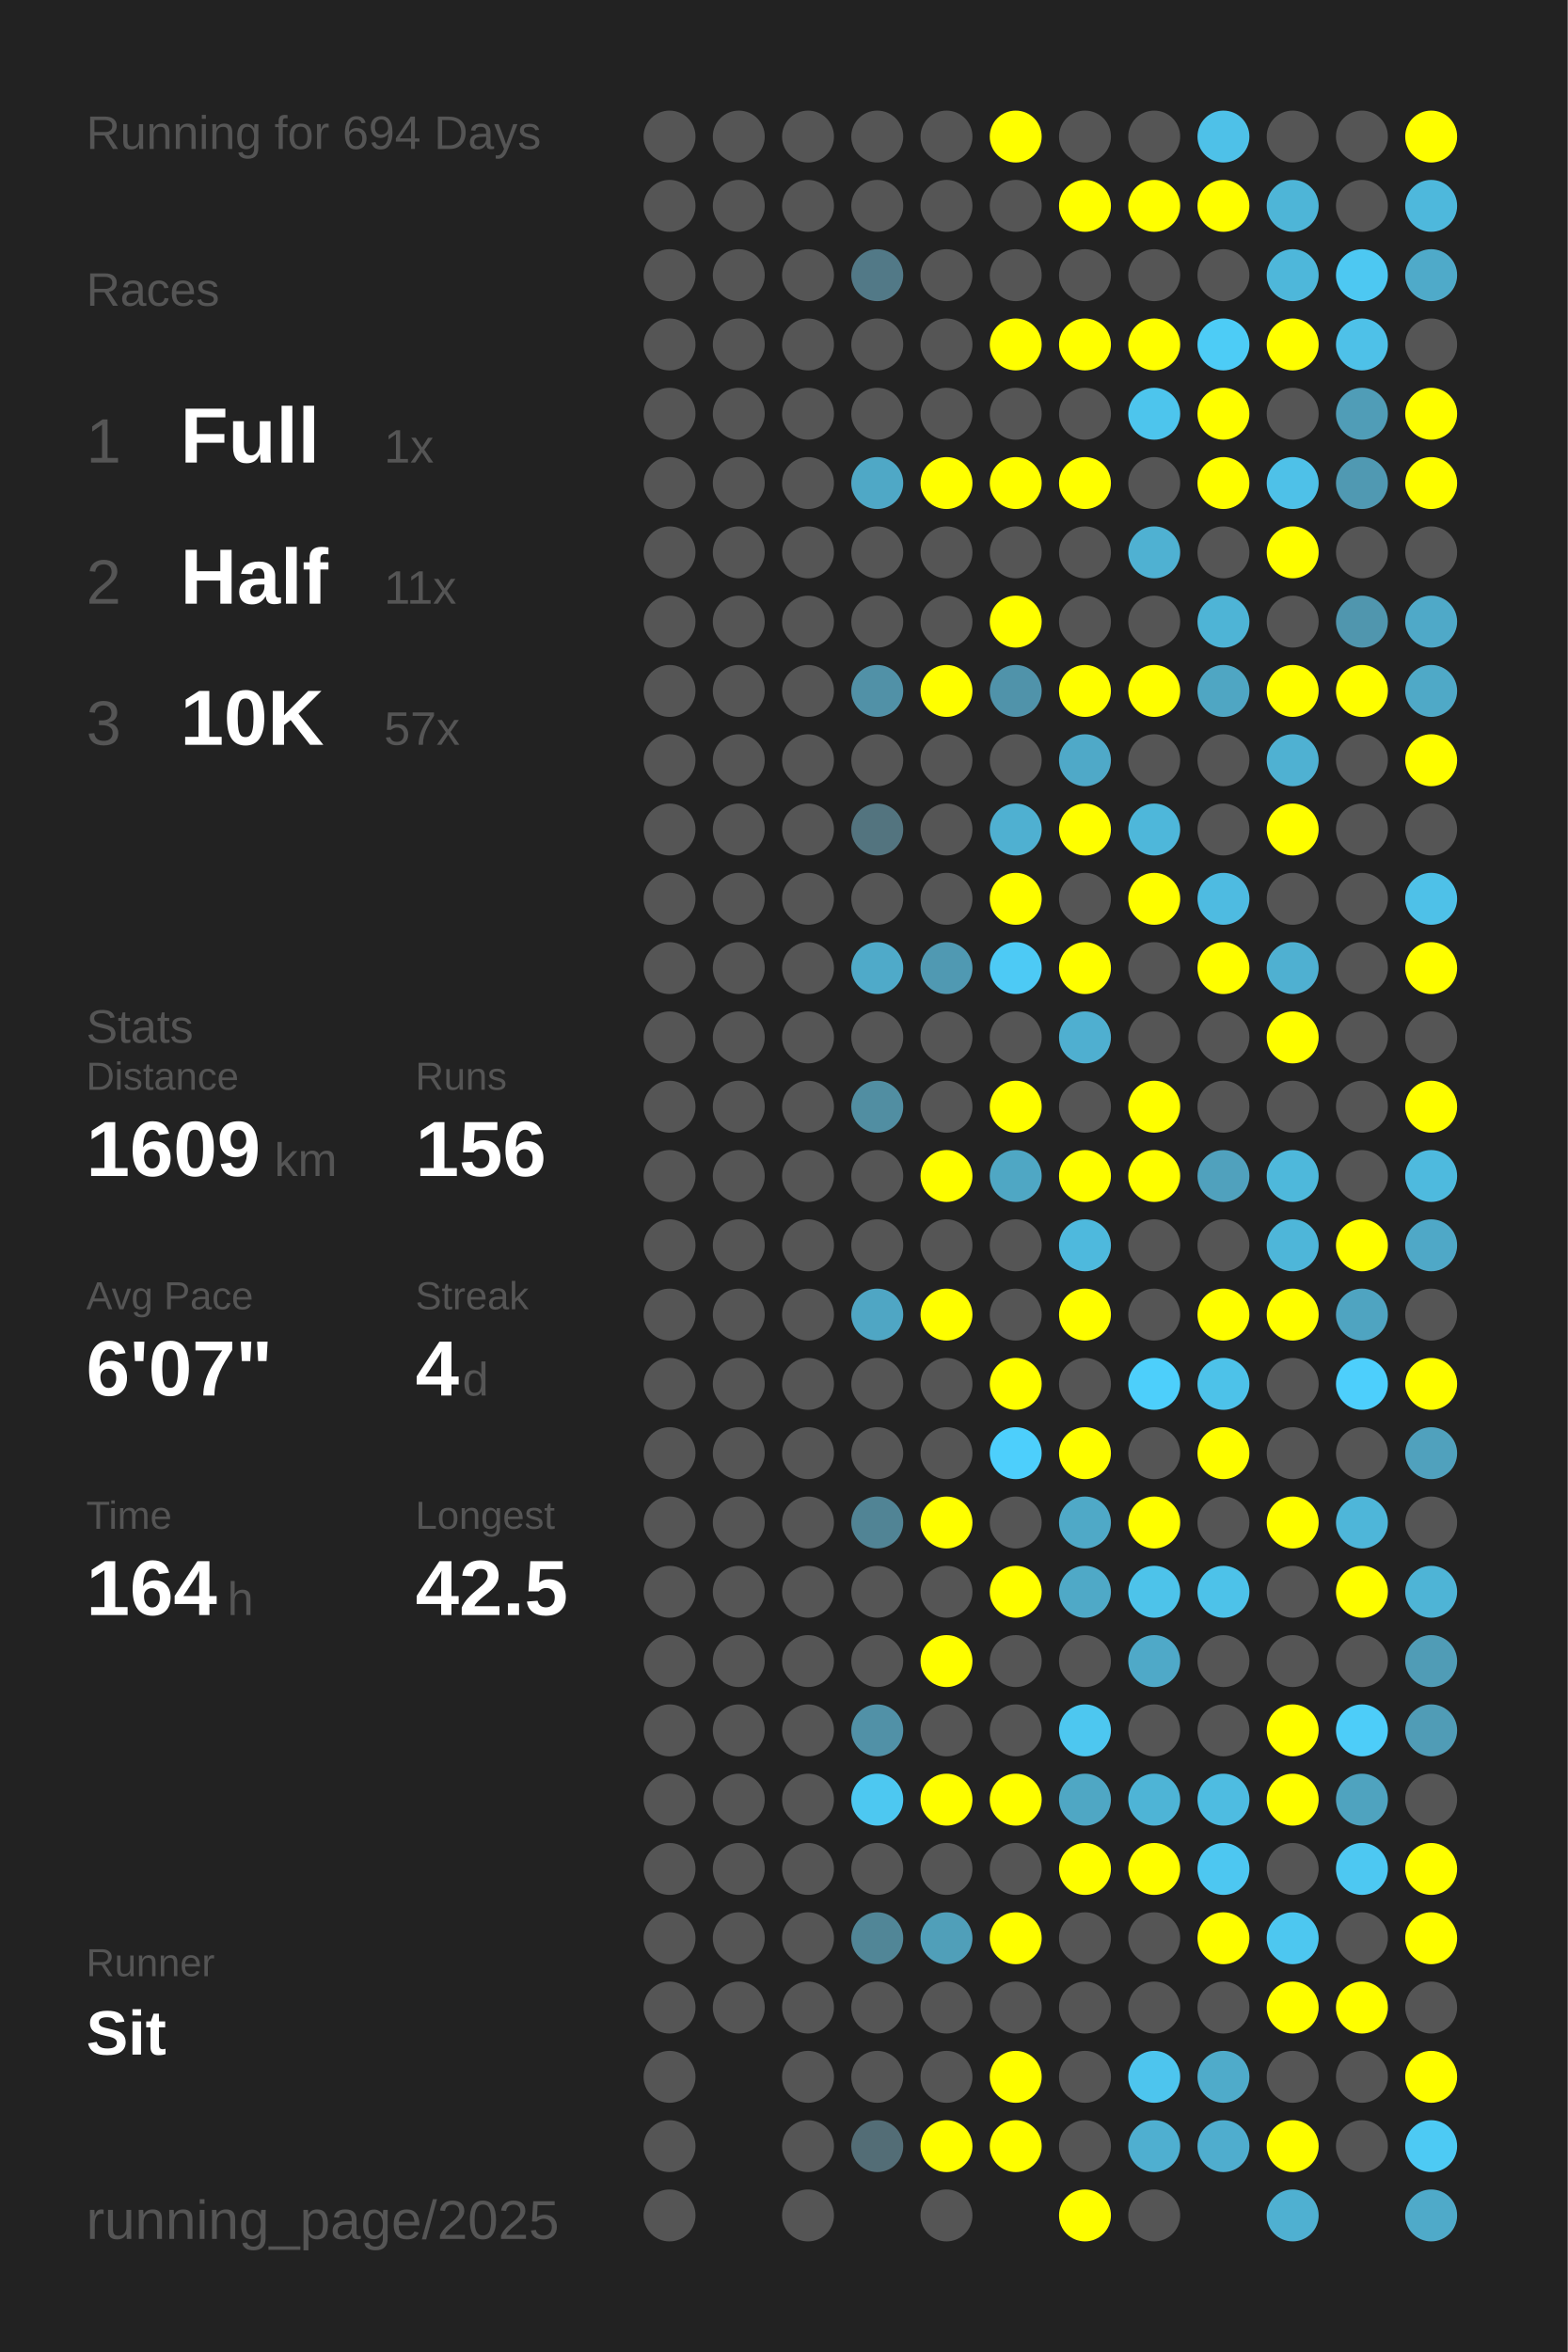
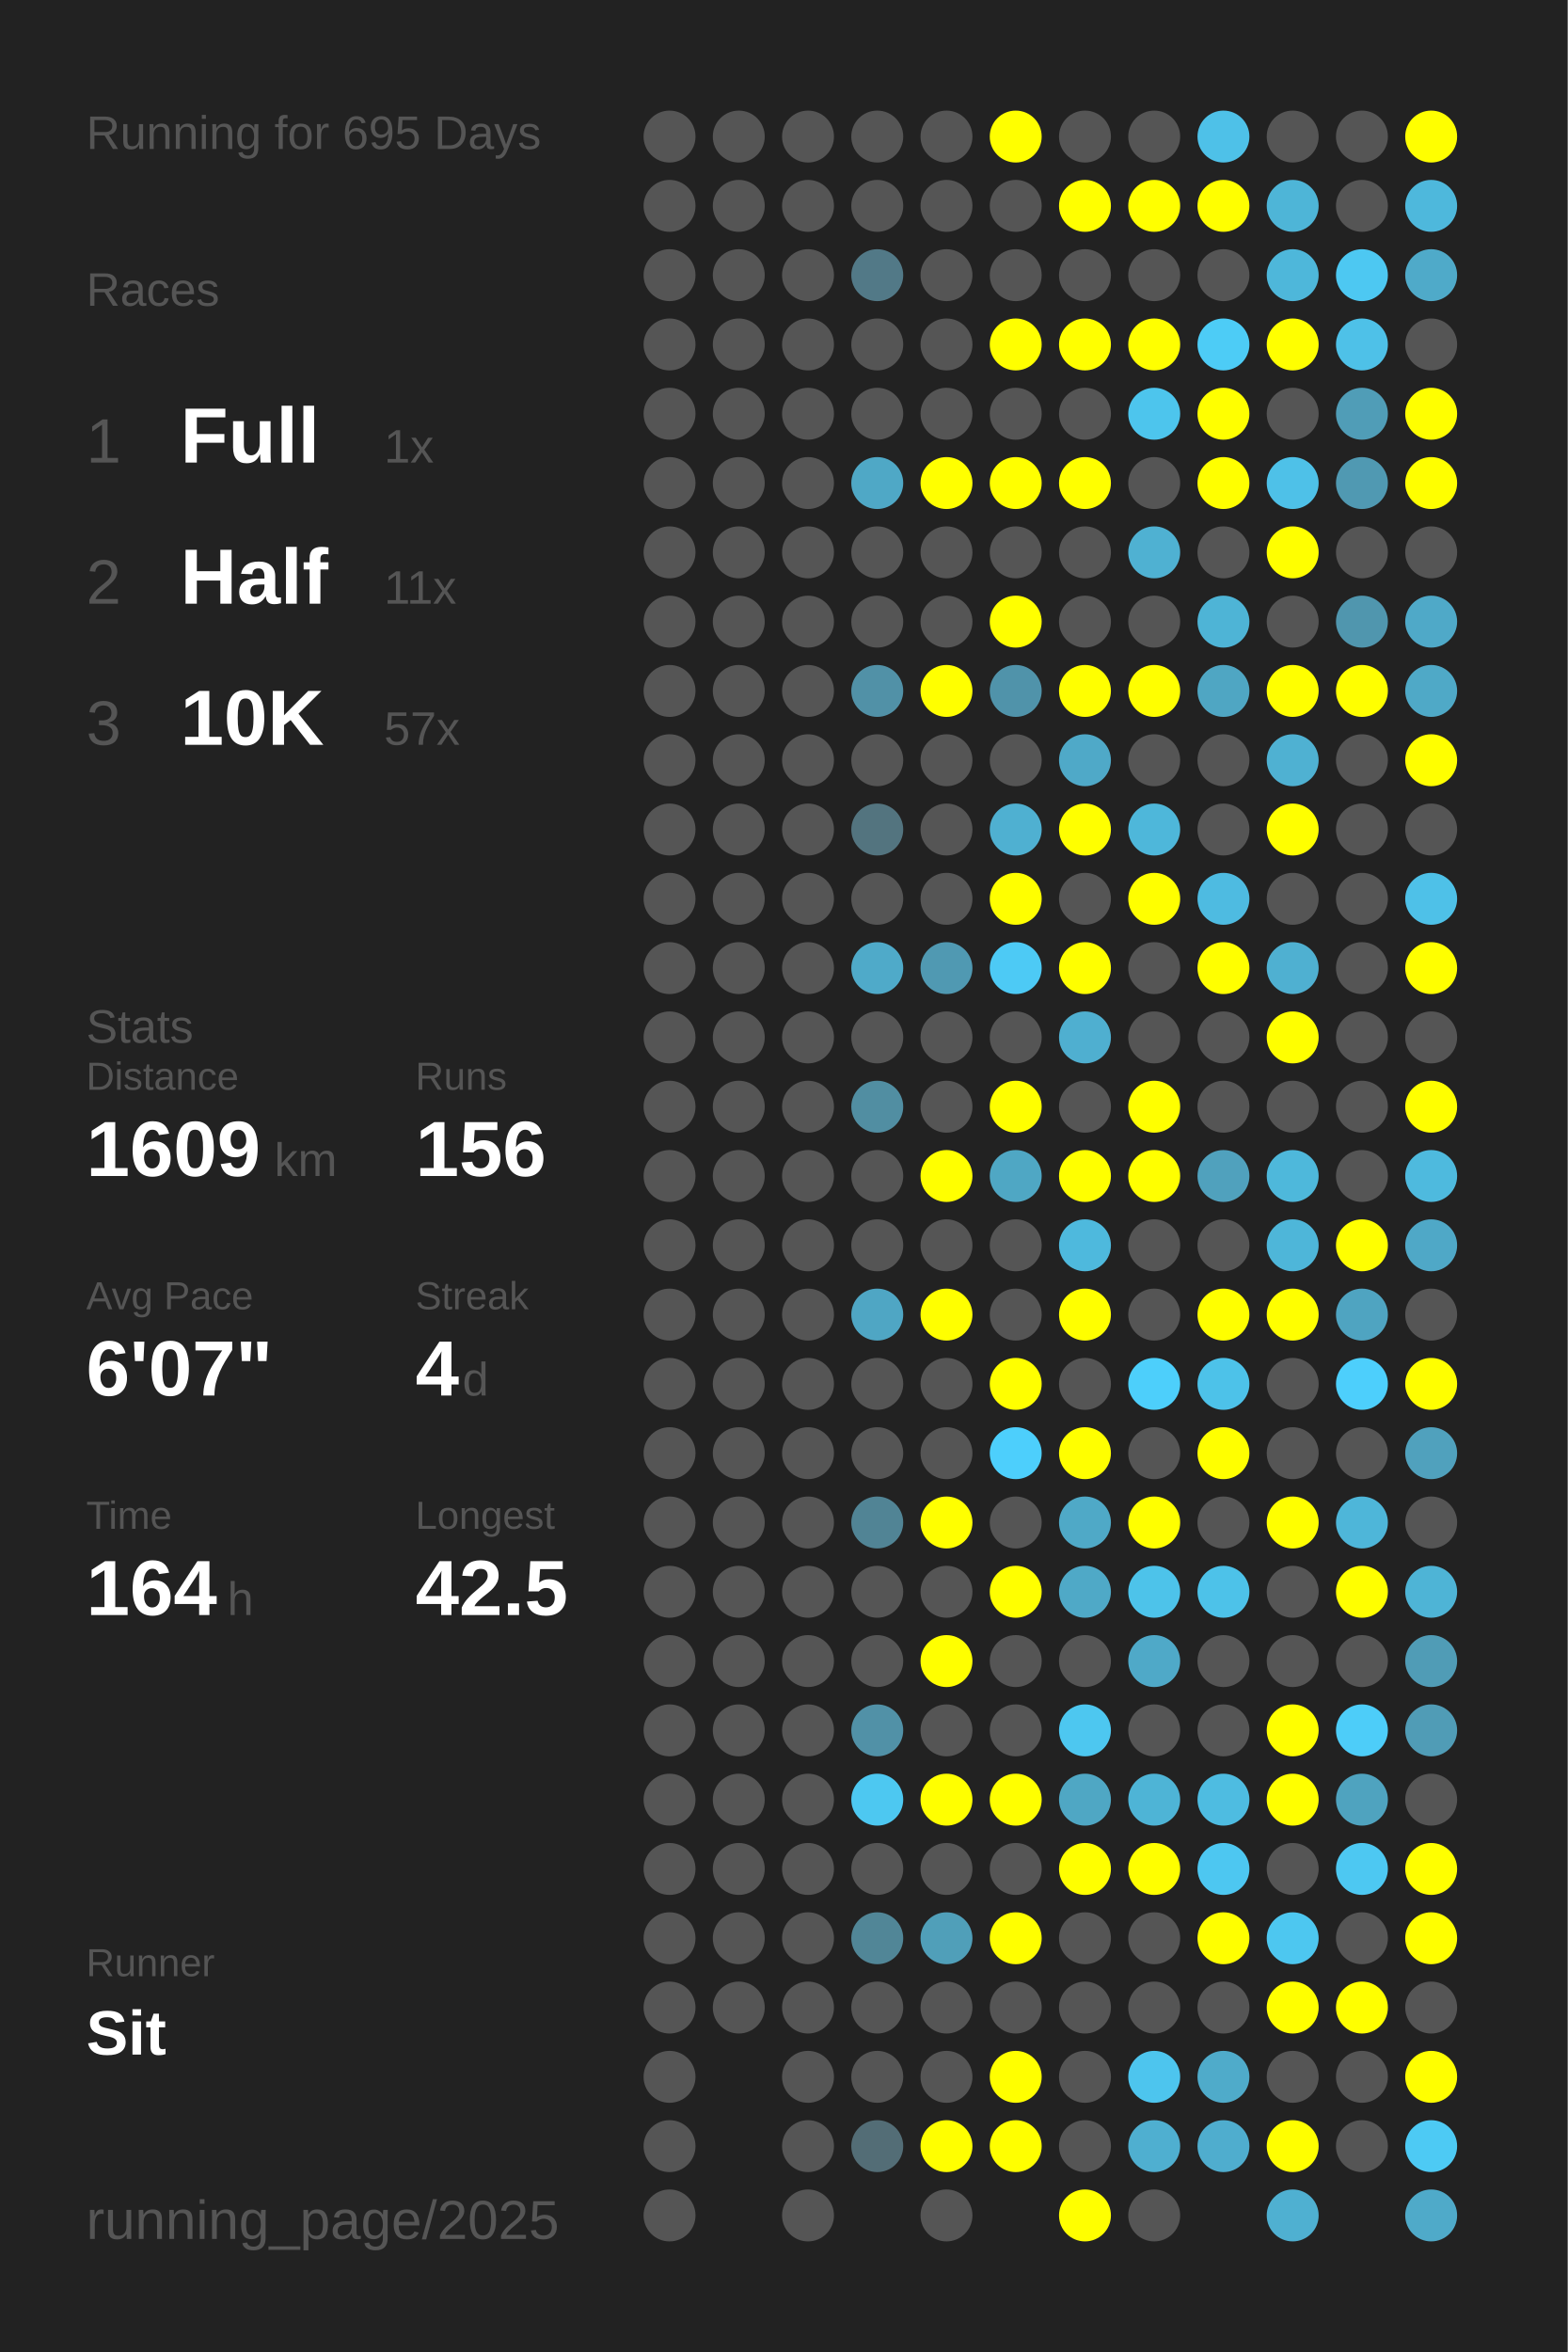
<svg xmlns="http://www.w3.org/2000/svg" baseProfile="full" height="300mm" version="1.1" viewBox="0,0,200,300" width="200mm">
  <defs />
  <rect fill="#222222" height="300" width="200" x="0" y="0" />
-   <text fill="#555555" style="font-size:6px; font-family:Arial;" x="11" y="19">Running for 694 Days</text>
+   <text fill="#555555" style="font-size:6px; font-family:Arial;" x="11" y="19">Running for 695 Days</text>
  <text fill="#555555" style="font-size:6px; font-family:Arial;" x="11" y="39">Races</text>
  <text fill="#555555" style="font-size:8px; font-family:Arial;" x="11" y="59">1</text>
  <text fill="#FFFFFF" style="font-size:10px; font-family:Arial; font-weight:bold;" x="23" y="59">Full</text>
  <text fill="#555555" style="font-size:6px; font-family:Arial;" x="49" y="59">1x</text>
  <text fill="#555555" style="font-size:8px; font-family:Arial;" x="11" y="77">2</text>
  <text fill="#FFFFFF" style="font-size:10px; font-family:Arial; font-weight:bold;" x="23" y="77">Half</text>
  <text fill="#555555" style="font-size:6px; font-family:Arial;" x="49" y="77">11x</text>
  <text fill="#555555" style="font-size:8px; font-family:Arial;" x="11" y="95">3</text>
  <text fill="#FFFFFF" style="font-size:10px; font-family:Arial; font-weight:bold;" x="23" y="95">10K</text>
  <text fill="#555555" style="font-size:6px; font-family:Arial;" x="49" y="95">57x</text>
  <text fill="#555555" style="font-size:6px; font-family:Arial;" x="11" y="133">Stats</text>
  <text fill="#555555" style="font-size:5px; font-family:Arial;" x="11" y="139">Distance</text>
  <text fill="#FFFFFF" style="font-size:10px; font-family:Arial; font-weight:bold;" x="11" y="150">1609</text>
  <text fill="#555555" style="font-size:6px; font-family:Arial;" x="35" y="150">km</text>
  <text fill="#555555" style="font-size:5px; font-family:Arial;" x="53" y="139">Runs</text>
  <text fill="#FFFFFF" style="font-size:10px; font-family:Arial; font-weight:bold;" x="53" y="150">156</text>
  <text fill="#555555" style="font-size:5px; font-family:Arial;" x="11" y="167">Avg Pace</text>
  <text fill="#FFFFFF" style="font-size:10px; font-family:Arial; font-weight:bold;" x="11" y="178">6'07"</text>
  <text fill="#555555" style="font-size:5px; font-family:Arial;" x="53" y="167">Streak</text>
  <text fill="#FFFFFF" style="font-size:10px; font-family:Arial; font-weight:bold;" x="53" y="178">4</text>
  <text fill="#555555" style="font-size:6px; font-family:Arial;" x="59" y="178">d</text>
  <text fill="#555555" style="font-size:5px; font-family:Arial;" x="11" y="195">Time</text>
  <text fill="#FFFFFF" style="font-size:10px; font-family:Arial; font-weight:bold;" x="11" y="206">164</text>
  <text fill="#555555" style="font-size:6px; font-family:Arial;" x="29" y="206">h</text>
  <text fill="#555555" style="font-size:5px; font-family:Arial;" x="53" y="195">Longest</text>
  <text fill="#FFFFFF" style="font-size:10px; font-family:Arial; font-weight:bold;" x="53" y="206">42.5</text>
  <text fill="#555555" style="font-size:5px; font-family:Arial;" x="11" y="252.065">Runner</text>
  <text fill="#FFFFFF" style="font-size:8px; font-family:Arial; font-weight:bold;" x="11" y="262.065">Sit</text>
  <text fill="#555555" style="font-size:7px; font-family:Arial;" x="11" y="285.581">running_page/2025</text>
  <circle cx="85.417" cy="17.419" fill="#555555" r="3.312" />
  <circle cx="85.417" cy="26.258" fill="#555555" r="3.312" />
  <circle cx="85.417" cy="35.097" fill="#555555" r="3.312" />
  <circle cx="85.417" cy="43.935" fill="#555555" r="3.312" />
  <circle cx="85.417" cy="52.774" fill="#555555" r="3.312" />
  <circle cx="85.417" cy="61.613" fill="#555555" r="3.312" />
  <circle cx="85.417" cy="70.452" fill="#555555" r="3.312" />
  <circle cx="85.417" cy="79.29" fill="#555555" r="3.312" />
  <circle cx="85.417" cy="88.129" fill="#555555" r="3.312" />
  <circle cx="85.417" cy="96.968" fill="#555555" r="3.312" />
  <circle cx="85.417" cy="105.806" fill="#555555" r="3.312" />
  <circle cx="85.417" cy="114.645" fill="#555555" r="3.312" />
  <circle cx="85.417" cy="123.484" fill="#555555" r="3.312" />
  <circle cx="85.417" cy="132.323" fill="#555555" r="3.312" />
  <circle cx="85.417" cy="141.161" fill="#555555" r="3.312" />
  <circle cx="85.417" cy="150" fill="#555555" r="3.312" />
  <circle cx="85.417" cy="158.839" fill="#555555" r="3.312" />
  <circle cx="85.417" cy="167.677" fill="#555555" r="3.312" />
  <circle cx="85.417" cy="176.516" fill="#555555" r="3.312" />
  <circle cx="85.417" cy="185.355" fill="#555555" r="3.312" />
  <circle cx="85.417" cy="194.194" fill="#555555" r="3.312" />
  <circle cx="85.417" cy="203.032" fill="#555555" r="3.312" />
  <circle cx="85.417" cy="211.871" fill="#555555" r="3.312" />
  <circle cx="85.417" cy="220.71" fill="#555555" r="3.312" />
  <circle cx="85.417" cy="229.548" fill="#555555" r="3.312" />
  <circle cx="85.417" cy="238.387" fill="#555555" r="3.312" />
  <circle cx="85.417" cy="247.226" fill="#555555" r="3.312" />
  <circle cx="85.417" cy="256.065" fill="#555555" r="3.312" />
  <circle cx="85.417" cy="264.903" fill="#555555" r="3.312" />
  <circle cx="85.417" cy="273.742" fill="#555555" r="3.312" />
  <circle cx="85.417" cy="282.581" fill="#555555" r="3.312" />
  <circle cx="94.25" cy="17.419" fill="#555555" r="3.312" />
  <circle cx="94.25" cy="26.258" fill="#555555" r="3.312" />
  <circle cx="94.25" cy="35.097" fill="#555555" r="3.312" />
  <circle cx="94.25" cy="43.935" fill="#555555" r="3.312" />
  <circle cx="94.25" cy="52.774" fill="#555555" r="3.312" />
  <circle cx="94.25" cy="61.613" fill="#555555" r="3.312" />
  <circle cx="94.25" cy="70.452" fill="#555555" r="3.312" />
  <circle cx="94.25" cy="79.29" fill="#555555" r="3.312" />
  <circle cx="94.25" cy="88.129" fill="#555555" r="3.312" />
  <circle cx="94.25" cy="96.968" fill="#555555" r="3.312" />
  <circle cx="94.25" cy="105.806" fill="#555555" r="3.312" />
  <circle cx="94.25" cy="114.645" fill="#555555" r="3.312" />
  <circle cx="94.25" cy="123.484" fill="#555555" r="3.312" />
  <circle cx="94.25" cy="132.323" fill="#555555" r="3.312" />
  <circle cx="94.25" cy="141.161" fill="#555555" r="3.312" />
  <circle cx="94.25" cy="150" fill="#555555" r="3.312" />
  <circle cx="94.25" cy="158.839" fill="#555555" r="3.312" />
  <circle cx="94.25" cy="167.677" fill="#555555" r="3.312" />
  <circle cx="94.25" cy="176.516" fill="#555555" r="3.312" />
  <circle cx="94.25" cy="185.355" fill="#555555" r="3.312" />
  <circle cx="94.25" cy="194.194" fill="#555555" r="3.312" />
  <circle cx="94.25" cy="203.032" fill="#555555" r="3.312" />
  <circle cx="94.25" cy="211.871" fill="#555555" r="3.312" />
  <circle cx="94.25" cy="220.71" fill="#555555" r="3.312" />
  <circle cx="94.25" cy="229.548" fill="#555555" r="3.312" />
  <circle cx="94.25" cy="238.387" fill="#555555" r="3.312" />
  <circle cx="94.25" cy="247.226" fill="#555555" r="3.312" />
  <circle cx="94.25" cy="256.065" fill="#555555" r="3.312" />
  <circle cx="103.083" cy="17.419" fill="#555555" r="3.312" />
  <circle cx="103.083" cy="26.258" fill="#555555" r="3.312" />
  <circle cx="103.083" cy="35.097" fill="#555555" r="3.312" />
  <circle cx="103.083" cy="43.935" fill="#555555" r="3.312" />
  <circle cx="103.083" cy="52.774" fill="#555555" r="3.312" />
  <circle cx="103.083" cy="61.613" fill="#555555" r="3.312" />
  <circle cx="103.083" cy="70.452" fill="#555555" r="3.312" />
  <circle cx="103.083" cy="79.29" fill="#555555" r="3.312" />
  <circle cx="103.083" cy="88.129" fill="#555555" r="3.312" />
  <circle cx="103.083" cy="96.968" fill="#555555" r="3.312" />
  <circle cx="103.083" cy="105.806" fill="#555555" r="3.312" />
  <circle cx="103.083" cy="114.645" fill="#555555" r="3.312" />
  <circle cx="103.083" cy="123.484" fill="#555555" r="3.312" />
  <circle cx="103.083" cy="132.323" fill="#555555" r="3.312" />
  <circle cx="103.083" cy="141.161" fill="#555555" r="3.312" />
  <circle cx="103.083" cy="150" fill="#555555" r="3.312" />
  <circle cx="103.083" cy="158.839" fill="#555555" r="3.312" />
  <circle cx="103.083" cy="167.677" fill="#555555" r="3.312" />
  <circle cx="103.083" cy="176.516" fill="#555555" r="3.312" />
  <circle cx="103.083" cy="185.355" fill="#555555" r="3.312" />
  <circle cx="103.083" cy="194.194" fill="#555555" r="3.312" />
  <circle cx="103.083" cy="203.032" fill="#555555" r="3.312" />
  <circle cx="103.083" cy="211.871" fill="#555555" r="3.312" />
  <circle cx="103.083" cy="220.71" fill="#555555" r="3.312" />
  <circle cx="103.083" cy="229.548" fill="#555555" r="3.312" />
  <circle cx="103.083" cy="238.387" fill="#555555" r="3.312" />
  <circle cx="103.083" cy="247.226" fill="#555555" r="3.312" />
  <circle cx="103.083" cy="256.065" fill="#555555" r="3.312" />
  <circle cx="103.083" cy="264.903" fill="#555555" r="3.312" />
  <circle cx="103.083" cy="273.742" fill="#555555" r="3.312" />
  <circle cx="103.083" cy="282.581" fill="#555555" r="3.312" />
  <circle cx="111.917" cy="17.419" fill="#555555" r="3.312" />
  <circle cx="111.917" cy="26.258" fill="#555555" r="3.312" />
  <circle cx="111.917" cy="35.097" fill="#527987" r="3.312" />
  <circle cx="111.917" cy="43.935" fill="#555555" r="3.312" />
  <circle cx="111.917" cy="52.774" fill="#555555" r="3.312" />
  <circle cx="111.917" cy="61.613" fill="#4fa8c6" r="3.312" />
  <circle cx="111.917" cy="70.452" fill="#555555" r="3.312" />
  <circle cx="111.917" cy="79.29" fill="#555555" r="3.312" />
  <circle cx="111.917" cy="88.129" fill="#5191a7" r="3.312" />
  <circle cx="111.917" cy="96.968" fill="#555555" r="3.312" />
  <circle cx="111.917" cy="105.806" fill="#53747f" r="3.312" />
  <circle cx="111.917" cy="114.645" fill="#555555" r="3.312" />
  <circle cx="111.917" cy="123.484" fill="#4faac9" r="3.312" />
  <circle cx="111.917" cy="132.323" fill="#555555" r="3.312" />
  <circle cx="111.917" cy="141.161" fill="#518ea2" r="3.312" />
  <circle cx="111.917" cy="150" fill="#555555" r="3.312" />
  <circle cx="111.917" cy="158.839" fill="#555555" r="3.312" />
  <circle cx="111.917" cy="167.677" fill="#4fa6c4" r="3.312" />
  <circle cx="111.917" cy="176.516" fill="#555555" r="3.312" />
  <circle cx="111.917" cy="185.355" fill="#555555" r="3.312" />
  <circle cx="111.917" cy="194.194" fill="#518495" r="3.312" />
  <circle cx="111.917" cy="203.032" fill="#555555" r="3.312" />
  <circle cx="111.917" cy="211.871" fill="#555555" r="3.312" />
  <circle cx="111.917" cy="220.71" fill="#5191a7" r="3.312" />
  <circle cx="111.917" cy="229.548" fill="#4dc8f1" r="3.312" />
  <circle cx="111.917" cy="238.387" fill="#555555" r="3.312" />
  <circle cx="111.917" cy="247.226" fill="#518697" r="3.312" />
  <circle cx="111.917" cy="256.065" fill="#555555" r="3.312" />
  <circle cx="111.917" cy="264.903" fill="#555555" r="3.312" />
  <circle cx="111.917" cy="273.742" fill="#536d76" r="3.312" />
  <circle cx="120.75" cy="17.419" fill="#555555" r="3.312" />
  <circle cx="120.75" cy="26.258" fill="#555555" r="3.312" />
  <circle cx="120.75" cy="35.097" fill="#555555" r="3.312" />
  <circle cx="120.75" cy="43.935" fill="#555555" r="3.312" />
  <circle cx="120.75" cy="52.774" fill="#555555" r="3.312" />
  <circle cx="120.75" cy="61.613" fill="#FFFF00" r="3.312" />
  <circle cx="120.75" cy="70.452" fill="#555555" r="3.312" />
  <circle cx="120.75" cy="79.29" fill="#555555" r="3.312" />
  <circle cx="120.75" cy="88.129" fill="#FFFF00" r="3.312" />
  <circle cx="120.75" cy="96.968" fill="#555555" r="3.312" />
  <circle cx="120.75" cy="105.806" fill="#555555" r="3.312" />
  <circle cx="120.75" cy="114.645" fill="#555555" r="3.312" />
  <circle cx="120.75" cy="123.484" fill="#5099b2" r="3.312" />
  <circle cx="120.75" cy="132.323" fill="#555555" r="3.312" />
  <circle cx="120.75" cy="141.161" fill="#555555" r="3.312" />
  <circle cx="120.75" cy="150" fill="#FFFF00" r="3.312" />
  <circle cx="120.75" cy="158.839" fill="#555555" r="3.312" />
  <circle cx="120.75" cy="167.677" fill="#FFFF00" r="3.312" />
  <circle cx="120.75" cy="176.516" fill="#555555" r="3.312" />
  <circle cx="120.75" cy="185.355" fill="#555555" r="3.312" />
  <circle cx="120.75" cy="194.194" fill="#FFFF00" r="3.312" />
  <circle cx="120.75" cy="203.032" fill="#555555" r="3.312" />
  <circle cx="120.75" cy="211.871" fill="#FFFF00" r="3.312" />
  <circle cx="120.75" cy="220.71" fill="#555555" r="3.312" />
  <circle cx="120.75" cy="229.548" fill="#FFFF00" r="3.312" />
  <circle cx="120.75" cy="238.387" fill="#555555" r="3.312" />
  <circle cx="120.75" cy="247.226" fill="#509fb9" r="3.312" />
  <circle cx="120.75" cy="256.065" fill="#555555" r="3.312" />
  <circle cx="120.75" cy="264.903" fill="#555555" r="3.312" />
  <circle cx="120.75" cy="273.742" fill="#FFFF00" r="3.312" />
  <circle cx="120.75" cy="282.581" fill="#555555" r="3.312" />
  <circle cx="129.583" cy="17.419" fill="#FFFF00" r="3.312" />
  <circle cx="129.583" cy="26.258" fill="#555555" r="3.312" />
  <circle cx="129.583" cy="35.097" fill="#555555" r="3.312" />
  <circle cx="129.583" cy="43.935" fill="#FFFF00" r="3.312" />
  <circle cx="129.583" cy="52.774" fill="#555555" r="3.312" />
  <circle cx="129.583" cy="61.613" fill="#FFFF00" r="3.312" />
  <circle cx="129.583" cy="70.452" fill="#555555" r="3.312" />
  <circle cx="129.583" cy="79.29" fill="#FFFF00" r="3.312" />
  <circle cx="129.583" cy="88.129" fill="#5093aa" r="3.312" />
  <circle cx="129.583" cy="96.968" fill="#555555" r="3.312" />
  <circle cx="129.583" cy="105.806" fill="#4fb0d1" r="3.312" />
  <circle cx="129.583" cy="114.645" fill="#FFFF00" r="3.312" />
  <circle cx="129.583" cy="123.484" fill="#4dcaf5" r="3.312" />
  <circle cx="129.583" cy="132.323" fill="#555555" r="3.312" />
  <circle cx="129.583" cy="141.161" fill="#FFFF00" r="3.312" />
  <circle cx="129.583" cy="150" fill="#4fa7c4" r="3.312" />
  <circle cx="129.583" cy="158.839" fill="#555555" r="3.312" />
  <circle cx="129.583" cy="167.677" fill="#555555" r="3.312" />
  <circle cx="129.583" cy="176.516" fill="#FFFF00" r="3.312" />
  <circle cx="129.583" cy="185.355" fill="#4dcffc" r="3.312" />
  <circle cx="129.583" cy="194.194" fill="#555555" r="3.312" />
  <circle cx="129.583" cy="203.032" fill="#FFFF00" r="3.312" />
  <circle cx="129.583" cy="211.871" fill="#555555" r="3.312" />
  <circle cx="129.583" cy="220.71" fill="#555555" r="3.312" />
  <circle cx="129.583" cy="229.548" fill="#FFFF00" r="3.312" />
  <circle cx="129.583" cy="238.387" fill="#555555" r="3.312" />
  <circle cx="129.583" cy="247.226" fill="#FFFF00" r="3.312" />
  <circle cx="129.583" cy="256.065" fill="#555555" r="3.312" />
  <circle cx="129.583" cy="264.903" fill="#FFFF00" r="3.312" />
  <circle cx="129.583" cy="273.742" fill="#FFFF00" r="3.312" />
  <circle cx="138.417" cy="17.419" fill="#555555" r="3.312" />
  <circle cx="138.417" cy="26.258" fill="#FFFF00" r="3.312" />
  <circle cx="138.417" cy="35.097" fill="#555555" r="3.312" />
  <circle cx="138.417" cy="43.935" fill="#FFFF00" r="3.312" />
  <circle cx="138.417" cy="52.774" fill="#555555" r="3.312" />
  <circle cx="138.417" cy="61.613" fill="#FFFF00" r="3.312" />
  <circle cx="138.417" cy="70.452" fill="#555555" r="3.312" />
  <circle cx="138.417" cy="79.29" fill="#555555" r="3.312" />
  <circle cx="138.417" cy="88.129" fill="#FFFF00" r="3.312" />
  <circle cx="138.417" cy="96.968" fill="#4fa9c8" r="3.312" />
  <circle cx="138.417" cy="105.806" fill="#FFFF00" r="3.312" />
  <circle cx="138.417" cy="114.645" fill="#555555" r="3.312" />
  <circle cx="138.417" cy="123.484" fill="#FFFF00" r="3.312" />
  <circle cx="138.417" cy="132.323" fill="#4fafd0" r="3.312" />
  <circle cx="138.417" cy="141.161" fill="#555555" r="3.312" />
  <circle cx="138.417" cy="150" fill="#FFFF00" r="3.312" />
  <circle cx="138.417" cy="158.839" fill="#4eb9dd" r="3.312" />
  <circle cx="138.417" cy="167.677" fill="#FFFF00" r="3.312" />
  <circle cx="138.417" cy="176.516" fill="#555555" r="3.312" />
  <circle cx="138.417" cy="185.355" fill="#FFFF00" r="3.312" />
  <circle cx="138.417" cy="194.194" fill="#4fa9c7" r="3.312" />
  <circle cx="138.417" cy="203.032" fill="#4fa9c7" r="3.312" />
  <circle cx="138.417" cy="211.871" fill="#555555" r="3.312" />
  <circle cx="138.417" cy="220.71" fill="#4dc7f0" r="3.312" />
  <circle cx="138.417" cy="229.548" fill="#4fa7c4" r="3.312" />
  <circle cx="138.417" cy="238.387" fill="#FFFF00" r="3.312" />
  <circle cx="138.417" cy="247.226" fill="#555555" r="3.312" />
  <circle cx="138.417" cy="256.065" fill="#555555" r="3.312" />
  <circle cx="138.417" cy="264.903" fill="#555555" r="3.312" />
  <circle cx="138.417" cy="273.742" fill="#555555" r="3.312" />
  <circle cx="138.417" cy="282.581" fill="#FFFF00" r="3.312" />
  <circle cx="147.25" cy="17.419" fill="#555555" r="3.312" />
  <circle cx="147.25" cy="26.258" fill="#FFFF00" r="3.312" />
  <circle cx="147.25" cy="35.097" fill="#555555" r="3.312" />
  <circle cx="147.25" cy="43.935" fill="#FFFF00" r="3.312" />
  <circle cx="147.25" cy="52.774" fill="#4dc5ed" r="3.312" />
  <circle cx="147.25" cy="61.613" fill="#555555" r="3.312" />
  <circle cx="147.25" cy="70.452" fill="#4fb1d2" r="3.312" />
  <circle cx="147.25" cy="79.29" fill="#555555" r="3.312" />
  <circle cx="147.25" cy="88.129" fill="#FFFF00" r="3.312" />
  <circle cx="147.25" cy="96.968" fill="#555555" r="3.312" />
  <circle cx="147.25" cy="105.806" fill="#4eb7da" r="3.312" />
  <circle cx="147.25" cy="114.645" fill="#FFFF00" r="3.312" />
  <circle cx="147.25" cy="123.484" fill="#555555" r="3.312" />
  <circle cx="147.25" cy="132.323" fill="#555555" r="3.312" />
  <circle cx="147.25" cy="141.161" fill="#FFFF00" r="3.312" />
  <circle cx="147.25" cy="150" fill="#FFFF00" r="3.312" />
  <circle cx="147.25" cy="158.839" fill="#555555" r="3.312" />
  <circle cx="147.25" cy="167.677" fill="#555555" r="3.312" />
  <circle cx="147.25" cy="176.516" fill="#4dcffb" r="3.312" />
  <circle cx="147.25" cy="185.355" fill="#555555" r="3.312" />
  <circle cx="147.25" cy="194.194" fill="#FFFF00" r="3.312" />
  <circle cx="147.25" cy="203.032" fill="#4dc3ea" r="3.312" />
  <circle cx="147.25" cy="211.871" fill="#4fa9c8" r="3.312" />
  <circle cx="147.25" cy="220.71" fill="#555555" r="3.312" />
  <circle cx="147.25" cy="229.548" fill="#4eb4d6" r="3.312" />
  <circle cx="147.25" cy="238.387" fill="#FFFF00" r="3.312" />
  <circle cx="147.25" cy="247.226" fill="#555555" r="3.312" />
  <circle cx="147.25" cy="256.065" fill="#555555" r="3.312" />
  <circle cx="147.25" cy="264.903" fill="#4dc5ee" r="3.312" />
  <circle cx="147.25" cy="273.742" fill="#4fafd0" r="3.312" />
  <circle cx="147.25" cy="282.581" fill="#555555" r="3.312" />
  <circle cx="156.083" cy="17.419" fill="#4ec1e8" r="3.312" />
  <circle cx="156.083" cy="26.258" fill="#FFFF00" r="3.312" />
  <circle cx="156.083" cy="35.097" fill="#555555" r="3.312" />
  <circle cx="156.083" cy="43.935" fill="#4dccf6" r="3.312" />
  <circle cx="156.083" cy="52.774" fill="#FFFF00" r="3.312" />
  <circle cx="156.083" cy="61.613" fill="#FFFF00" r="3.312" />
  <circle cx="156.083" cy="70.452" fill="#555555" r="3.312" />
  <circle cx="156.083" cy="79.29" fill="#4eb4d6" r="3.312" />
  <circle cx="156.083" cy="88.129" fill="#4fa6c3" r="3.312" />
  <circle cx="156.083" cy="96.968" fill="#555555" r="3.312" />
  <circle cx="156.083" cy="105.806" fill="#555555" r="3.312" />
  <circle cx="156.083" cy="114.645" fill="#4ebbe1" r="3.312" />
  <circle cx="156.083" cy="123.484" fill="#FFFF00" r="3.312" />
  <circle cx="156.083" cy="132.323" fill="#555555" r="3.312" />
  <circle cx="156.083" cy="141.161" fill="#555555" r="3.312" />
  <circle cx="156.083" cy="150" fill="#50a1bd" r="3.312" />
  <circle cx="156.083" cy="158.839" fill="#555555" r="3.312" />
  <circle cx="156.083" cy="167.677" fill="#FFFF00" r="3.312" />
  <circle cx="156.083" cy="176.516" fill="#4dc2e9" r="3.312" />
  <circle cx="156.083" cy="185.355" fill="#FFFF00" r="3.312" />
  <circle cx="156.083" cy="194.194" fill="#555555" r="3.312" />
  <circle cx="156.083" cy="203.032" fill="#4dc2e9" r="3.312" />
  <circle cx="156.083" cy="211.871" fill="#555555" r="3.312" />
  <circle cx="156.083" cy="220.71" fill="#555555" r="3.312" />
  <circle cx="156.083" cy="229.548" fill="#4ebce1" r="3.312" />
  <circle cx="156.083" cy="238.387" fill="#4dc7f1" r="3.312" />
  <circle cx="156.083" cy="247.226" fill="#FFFF00" r="3.312" />
  <circle cx="156.083" cy="256.065" fill="#555555" r="3.312" />
  <circle cx="156.083" cy="264.903" fill="#4fabca" r="3.312" />
  <circle cx="156.083" cy="273.742" fill="#4fadce" r="3.312" />
  <circle cx="164.917" cy="17.419" fill="#555555" r="3.312" />
  <circle cx="164.917" cy="26.258" fill="#4eb5d7" r="3.312" />
  <circle cx="164.917" cy="35.097" fill="#4eb7da" r="3.312" />
  <circle cx="164.917" cy="43.935" fill="#FFFF00" r="3.312" />
  <circle cx="164.917" cy="52.774" fill="#555555" r="3.312" />
  <circle cx="164.917" cy="61.613" fill="#4ec1e8" r="3.312" />
  <circle cx="164.917" cy="70.452" fill="#FFFF00" r="3.312" />
  <circle cx="164.917" cy="79.29" fill="#555555" r="3.312" />
  <circle cx="164.917" cy="88.129" fill="#FFFF00" r="3.312" />
  <circle cx="164.917" cy="96.968" fill="#4fb1d2" r="3.312" />
  <circle cx="164.917" cy="105.806" fill="#FFFF00" r="3.312" />
  <circle cx="164.917" cy="114.645" fill="#555555" r="3.312" />
  <circle cx="164.917" cy="123.484" fill="#4fb0d1" r="3.312" />
  <circle cx="164.917" cy="132.323" fill="#FFFF00" r="3.312" />
  <circle cx="164.917" cy="141.161" fill="#555555" r="3.312" />
  <circle cx="164.917" cy="150" fill="#4eb8db" r="3.312" />
  <circle cx="164.917" cy="158.839" fill="#4eb6d9" r="3.312" />
  <circle cx="164.917" cy="167.677" fill="#FFFF00" r="3.312" />
  <circle cx="164.917" cy="176.516" fill="#555555" r="3.312" />
  <circle cx="164.917" cy="185.355" fill="#555555" r="3.312" />
  <circle cx="164.917" cy="194.194" fill="#FFFF00" r="3.312" />
  <circle cx="164.917" cy="203.032" fill="#555555" r="3.312" />
  <circle cx="164.917" cy="211.871" fill="#555555" r="3.312" />
  <circle cx="164.917" cy="220.71" fill="#FFFF00" r="3.312" />
  <circle cx="164.917" cy="229.548" fill="#FFFF00" r="3.312" />
  <circle cx="164.917" cy="238.387" fill="#555555" r="3.312" />
  <circle cx="164.917" cy="247.226" fill="#4dc7f0" r="3.312" />
  <circle cx="164.917" cy="256.065" fill="#FFFF00" r="3.312" />
  <circle cx="164.917" cy="264.903" fill="#555555" r="3.312" />
  <circle cx="164.917" cy="273.742" fill="#FFFF00" r="3.312" />
  <circle cx="164.917" cy="282.581" fill="#4fb0d1" r="3.312" />
  <circle cx="173.75" cy="17.419" fill="#555555" r="3.312" />
  <circle cx="173.75" cy="26.258" fill="#555555" r="3.312" />
  <circle cx="173.75" cy="35.097" fill="#4dc8f2" r="3.312" />
  <circle cx="173.75" cy="43.935" fill="#4ec1e8" r="3.312" />
  <circle cx="173.75" cy="52.774" fill="#509db7" r="3.312" />
  <circle cx="173.75" cy="61.613" fill="#5099b2" r="3.312" />
  <circle cx="173.75" cy="70.452" fill="#555555" r="3.312" />
  <circle cx="173.75" cy="79.29" fill="#5096ae" r="3.312" />
  <circle cx="173.75" cy="88.129" fill="#FFFF00" r="3.312" />
  <circle cx="173.75" cy="96.968" fill="#555555" r="3.312" />
  <circle cx="173.75" cy="105.806" fill="#555555" r="3.312" />
  <circle cx="173.75" cy="114.645" fill="#555555" r="3.312" />
  <circle cx="173.75" cy="123.484" fill="#555555" r="3.312" />
  <circle cx="173.75" cy="132.323" fill="#555555" r="3.312" />
  <circle cx="173.75" cy="141.161" fill="#555555" r="3.312" />
  <circle cx="173.75" cy="150" fill="#555555" r="3.312" />
  <circle cx="173.75" cy="158.839" fill="#FFFF00" r="3.312" />
  <circle cx="173.75" cy="167.677" fill="#4fa4c1" r="3.312" />
  <circle cx="173.75" cy="176.516" fill="#4dcffc" r="3.312" />
  <circle cx="173.75" cy="185.355" fill="#555555" r="3.312" />
  <circle cx="173.75" cy="194.194" fill="#4eb6d9" r="3.312" />
  <circle cx="173.75" cy="203.032" fill="#FFFF00" r="3.312" />
  <circle cx="173.75" cy="211.871" fill="#555555" r="3.312" />
  <circle cx="173.75" cy="220.71" fill="#4dcdf9" r="3.312" />
  <circle cx="173.75" cy="229.548" fill="#4fa3bf" r="3.312" />
  <circle cx="173.75" cy="238.387" fill="#4dc8f2" r="3.312" />
  <circle cx="173.75" cy="247.226" fill="#555555" r="3.312" />
  <circle cx="173.75" cy="256.065" fill="#FFFF00" r="3.312" />
  <circle cx="173.75" cy="264.903" fill="#555555" r="3.312" />
  <circle cx="173.75" cy="273.742" fill="#555555" r="3.312" />
  <circle cx="182.583" cy="17.419" fill="#FFFF00" r="3.312" />
  <circle cx="182.583" cy="26.258" fill="#4eb8dc" r="3.312" />
  <circle cx="182.583" cy="35.097" fill="#4faac9" r="3.312" />
  <circle cx="182.583" cy="43.935" fill="#555555" r="3.312" />
  <circle cx="182.583" cy="52.774" fill="#FFFF00" r="3.312" />
  <circle cx="182.583" cy="61.613" fill="#FFFF00" r="3.312" />
  <circle cx="182.583" cy="70.452" fill="#555555" r="3.312" />
  <circle cx="182.583" cy="79.29" fill="#4fa9c8" r="3.312" />
  <circle cx="182.583" cy="88.129" fill="#4fa9c7" r="3.312" />
  <circle cx="182.583" cy="96.968" fill="#FFFF00" r="3.312" />
  <circle cx="182.583" cy="105.806" fill="#555555" r="3.312" />
  <circle cx="182.583" cy="114.645" fill="#4ec1e8" r="3.312" />
  <circle cx="182.583" cy="123.484" fill="#FFFF00" r="3.312" />
  <circle cx="182.583" cy="132.323" fill="#555555" r="3.312" />
  <circle cx="182.583" cy="141.161" fill="#FFFF00" r="3.312" />
  <circle cx="182.583" cy="150" fill="#4ebade" r="3.312" />
  <circle cx="182.583" cy="158.839" fill="#4fa8c7" r="3.312" />
  <circle cx="182.583" cy="167.677" fill="#555555" r="3.312" />
  <circle cx="182.583" cy="176.516" fill="#FFFF00" r="3.312" />
  <circle cx="182.583" cy="185.355" fill="#50a1bd" r="3.312" />
  <circle cx="182.583" cy="194.194" fill="#555555" r="3.312" />
  <circle cx="182.583" cy="203.032" fill="#4eb4d6" r="3.312" />
  <circle cx="182.583" cy="211.871" fill="#509cb6" r="3.312" />
  <circle cx="182.583" cy="220.71" fill="#509cb6" r="3.312" />
  <circle cx="182.583" cy="229.548" fill="#555555" r="3.312" />
  <circle cx="182.583" cy="238.387" fill="#FFFF00" r="3.312" />
  <circle cx="182.583" cy="247.226" fill="#FFFF00" r="3.312" />
  <circle cx="182.583" cy="256.065" fill="#555555" r="3.312" />
  <circle cx="182.583" cy="264.903" fill="#FFFF00" r="3.312" />
  <circle cx="182.583" cy="273.742" fill="#4dcaf4" r="3.312" />
  <circle cx="182.583" cy="282.581" fill="#4faac9" r="3.312" />
</svg>
